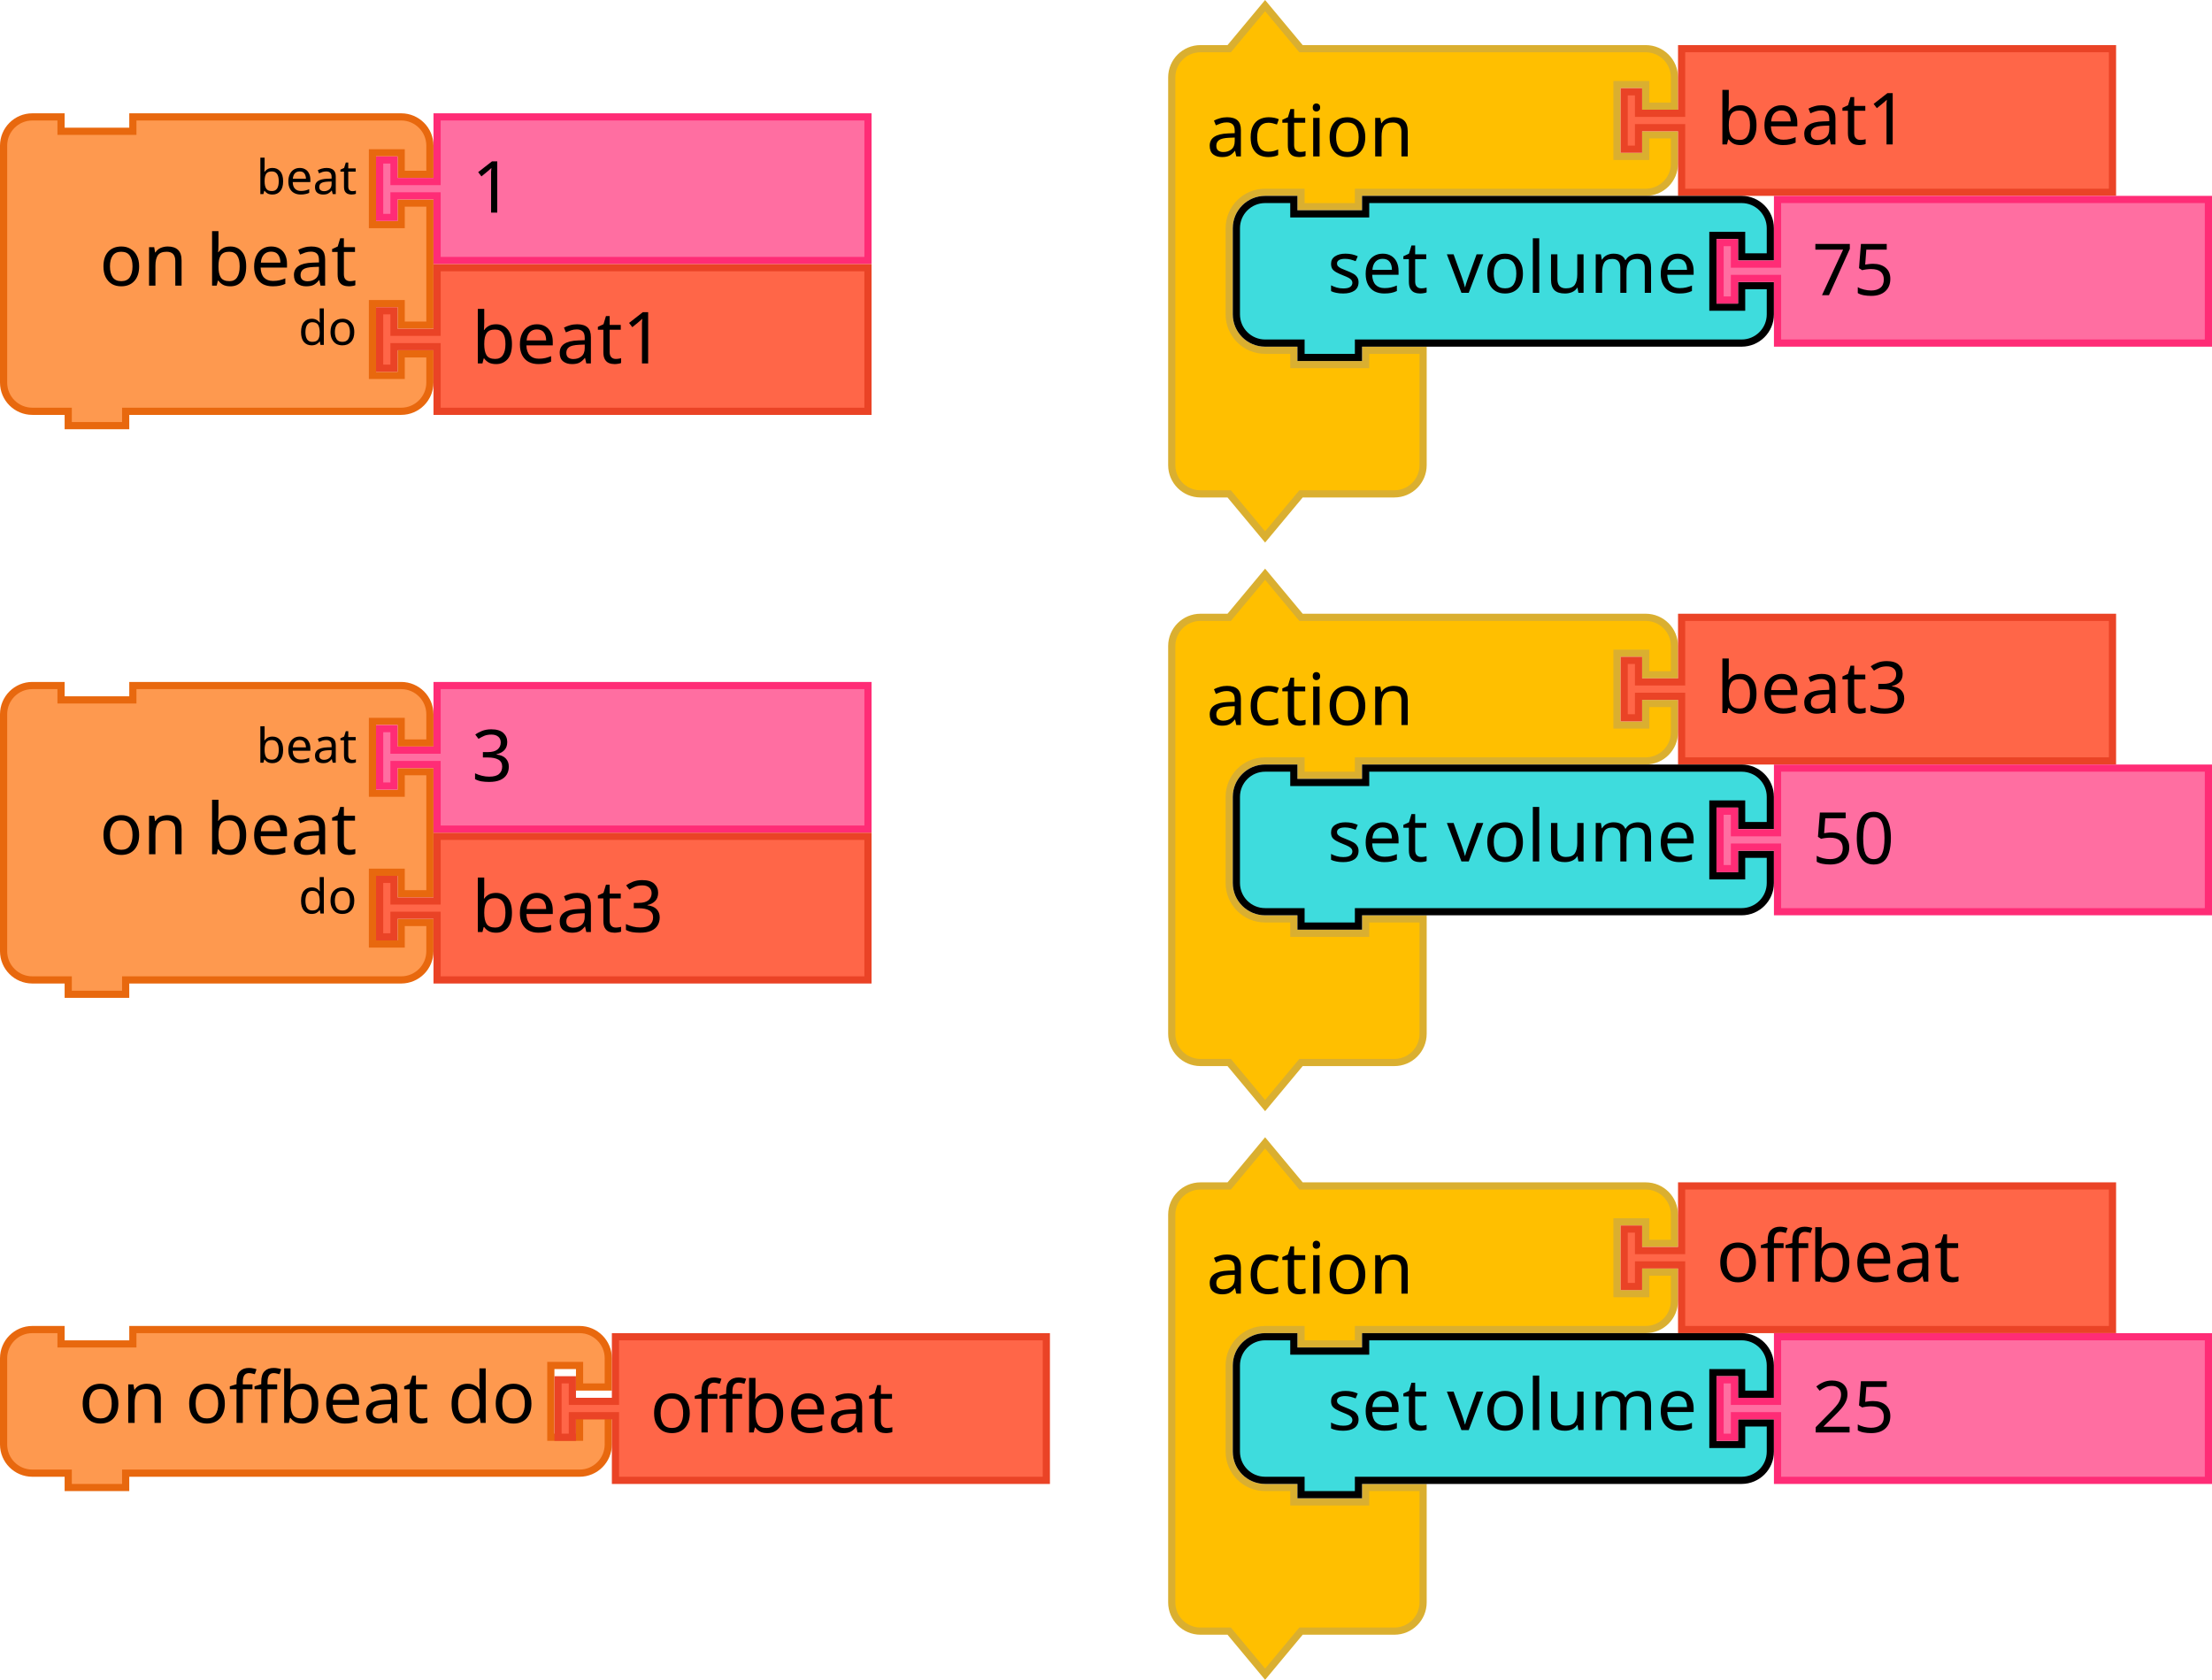
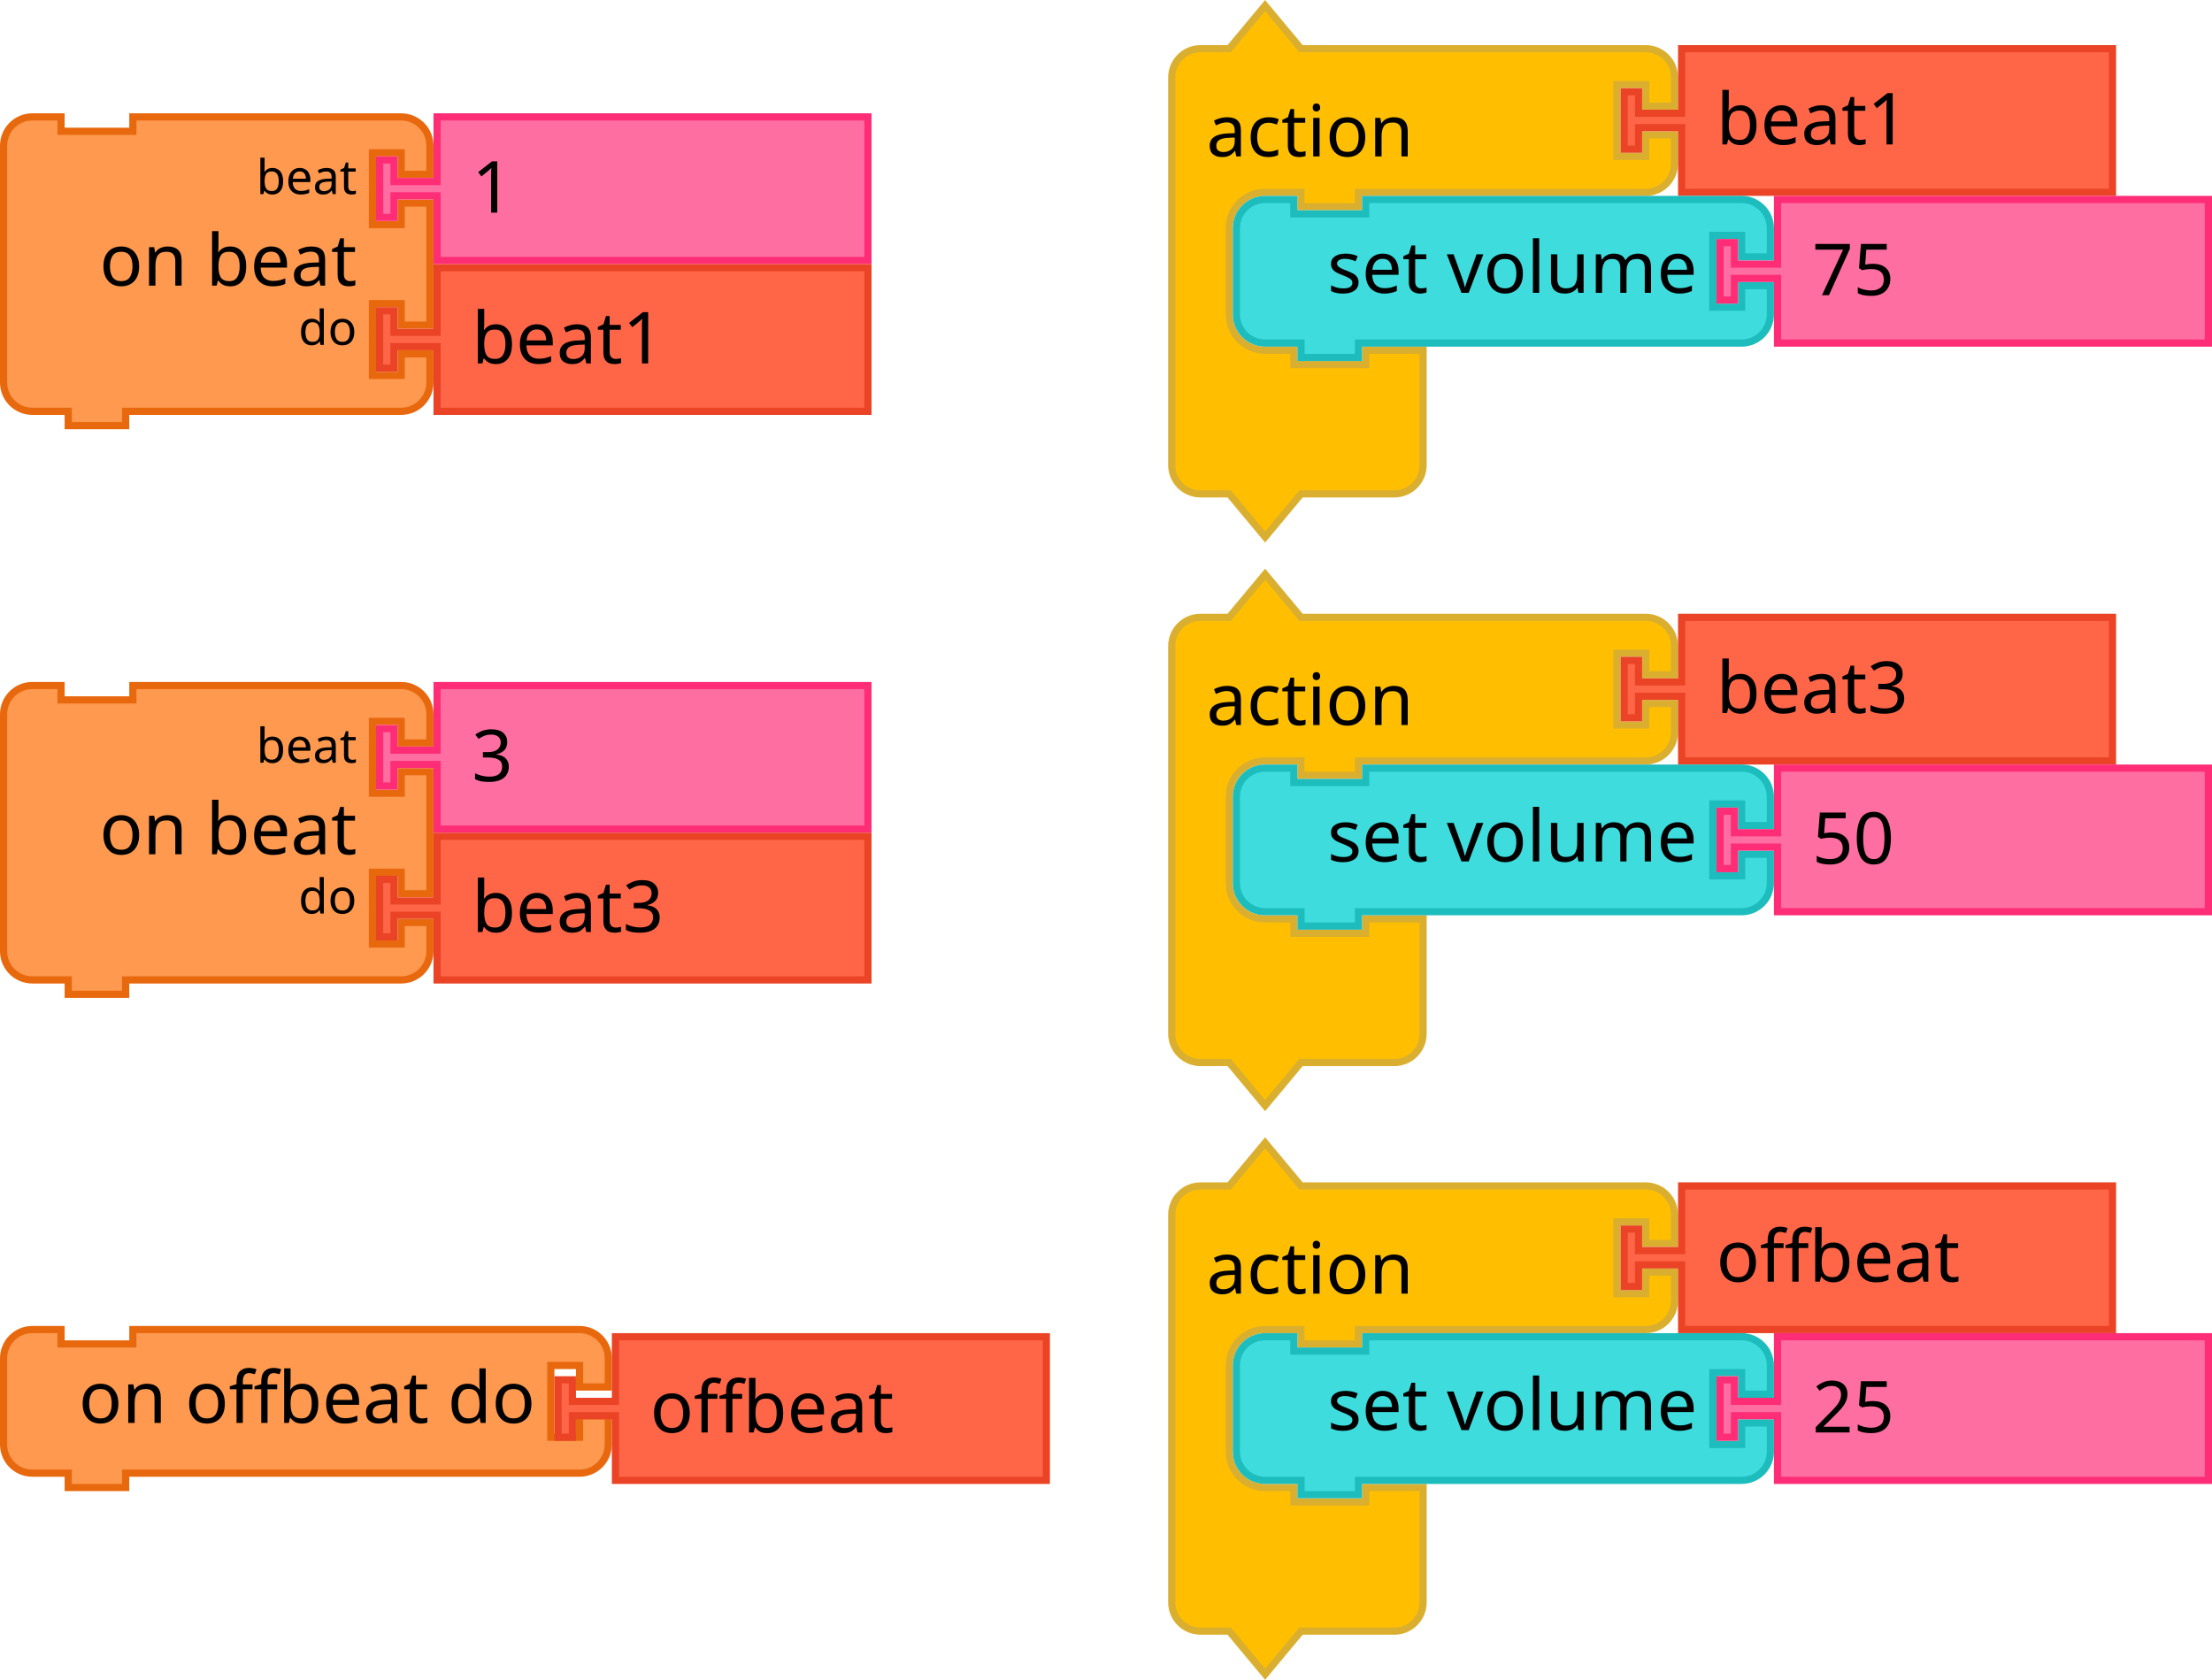
- <svg xmlns="http://www.w3.org/2000/svg" id="svg6018" version="1.1" height="350.922" width="462.032">
+ <svg xmlns="http://www.w3.org/2000/svg" width="462.032" height="350.922" version="1.1" id="svg6018">
  <defs id="defs6022" />
-   <g transform="translate(-534,-132.5785)" id="g6593">
-     <g transform="translate(778,133)" id="g5686">
-       <g transform="scale(1.5)" id="g5684">
-         <path d="m 0.5,14.5 v -4 a 4,4 90 0 1 4,-4 h 4 l 5,-6 5,6 h 9 35 4 a 4,4 90 0 1 4,4 v 4 h -4 v -3 h -4 v 10 h 4 v -3 h 4 v 4 a 4,4 90 0 1 -4,4 h -4 -35 -1 v 2 h -8 v -2 h -1 -4 a 5,5 90 0 0 -5,5 v 4 4 4 a 5,5 90 0 0 5,5 h 4 v 2 h 10 v -2 h 8 v 6 6 4 a 4,4 90 0 1 -4,4 h -4 -9 l -5,6 -5,-6 h -4 a 4,4 90 0 1 -4,-4 v -4 z" style="fill:#ffbf00;fill-opacity:1;stroke:#daaf30;stroke-width:1;stroke-linecap:round;stroke-opacity:1" id="path5674" />
-         <text style="font-size:10px;font-family:sans-serif;text-anchor:start;fill:#000000" id="text5678">
-           <tspan x="5.333" y="21.5" id="tspan5676">action</tspan>
+   <g transform="translate(244,0.42154)" id="g5686">
+     <g transform="scale(1.5)" id="g5684">
+       <path d="m 0.5,14.5 v -4 a 4,4 90 0 1 4,-4 h 4 l 5,-6 5,6 h 9 35 4 a 4,4 90 0 1 4,4 v 4 h -4 v -3 h -4 v 10 h 4 v -3 h 4 v 4 a 4,4 90 0 1 -4,4 h -4 -35 -1 v 2 h -8 v -2 h -1 -4 a 5,5 90 0 0 -5,5 v 4 4 4 a 5,5 90 0 0 5,5 h 4 v 2 h 10 v -2 h 8 v 6 6 4 a 4,4 90 0 1 -4,4 h -4 -9 l -5,6 -5,-6 h -4 a 4,4 90 0 1 -4,-4 v -4 z" style="fill:#ffbf00;fill-opacity:1;stroke:#daaf30;stroke-width:1;stroke-linecap:round;stroke-opacity:1" id="path5674" />
+       <text style="font-size:10px;font-family:sans-serif;text-anchor:start;fill:#000000" id="text5678">
+         <tspan x="5.333" y="21.5" id="tspan5676">action</tspan>
+       </text>
+       <text style="font-size:6.667px;font-family:sans-serif;text-anchor:end;fill:#000000" id="text5682">
+         <tspan x="60.333" y="5.25" id="tspan5680" />
+       </text>
+     </g>
+   </g>
+   <g transform="translate(338.5,9.42154)" id="g5696">
+     <g transform="scale(1.5)" id="g5694">
+       <path d="m 8.5,0.5 h 60 v 20 h -60 v -8 -1 h -6 v 3 h -2 v -8 h 2 v 3 h 6 v -1 z" style="fill:#ff6648;fill-opacity:1;stroke:#ea4326;stroke-width:1;stroke-linecap:round;stroke-opacity:1" id="path5688" />
+       <text style="font-size:10px;font-family:sans-serif;text-anchor:start;fill:#000000" id="text5692">
+         <tspan x="13.333" y="13.833" id="tspan5690">beat1</tspan>
+       </text>
+     </g>
+   </g>
+   <path d="m 258.25,53.672 v -6 a 6,6 0 0 1 6,-6 h 6 v 3 h 15 v -3 h 72.532 6 a 6,6 0 0 1 6,6 v 6 h -6 v -4.5 h -6 v 15 h 6 v -4.5 h 6 v 6 a 6,6 0 0 1 -6,6 h -6 -72.532 -1.5 v 3 h -12 v -3 h -1.5 -6 a 6,6 0 0 1 -6,-6 v -6 z" style="fill:#3edcdd;fill-opacity:1;stroke:#1dbcbd;stroke-width:1.5;stroke-linecap:round;stroke-opacity:1" id="path5722" />
+   <text y="40.922" x="257.5" style="font-size:15px;font-family:sans-serif;text-anchor:end;fill:#000000;stroke-width:1.5" id="text5726">
+     <tspan style="stroke-width:1.5" x="354.532" y="61.172" id="tspan5724">set volume</tspan>
+   </text>
+   <text y="40.922" x="257.5" style="font-size:10px;font-family:sans-serif;text-anchor:end;fill:#000000;stroke-width:1.5" id="text5730">
+     <tspan style="stroke-width:1.5" x="354.532" y="57.797" id="tspan5728" />
+   </text>
+   <g transform="translate(358.5317,40.92154)" id="g5744">
+     <g transform="scale(1.5)" id="g5742">
+       <path d="m 8.5,0.5 h 60 v 20 h -60 v -8 -1 h -6 v 3 h -2 v -8 h 2 v 3 h 6 v -1 z" style="fill:#ff6ea1;fill-opacity:1;stroke:#ff2c76;stroke-width:1;stroke-linecap:round;stroke-opacity:1" id="path5736" />
+       <text style="font-size:10px;font-family:sans-serif;text-anchor:start;fill:#000000" id="text5740">
+         <tspan x="13.333" y="13.833" id="tspan5738">75</tspan>
+       </text>
+     </g>
+   </g>
+   <g transform="translate(244,238)" id="g5710">
+     <g transform="scale(1.5)" id="g5708">
+       <path d="m 0.5,14.5 v -4 a 4,4 90 0 1 4,-4 h 4 l 5,-6 5,6 h 9 35 4 a 4,4 90 0 1 4,4 v 4 h -4 v -3 h -4 v 10 h 4 v -3 h 4 v 4 a 4,4 90 0 1 -4,4 h -4 -35 -1 v 2 h -8 v -2 h -1 -4 a 5,5 90 0 0 -5,5 v 4 4 4 a 5,5 90 0 0 5,5 h 4 v 2 h 10 v -2 h 8 v 6 6 4 a 4,4 90 0 1 -4,4 h -4 -9 l -5,6 -5,-6 h -4 a 4,4 90 0 1 -4,-4 v -4 z" style="fill:#ffbf00;fill-opacity:1;stroke:#daaf30;stroke-width:1;stroke-linecap:round;stroke-opacity:1" id="path5698" />
+       <text style="font-size:10px;font-family:sans-serif;text-anchor:start;fill:#000000" id="text5702">
+         <tspan x="5.333" y="21.5" id="tspan5700">action</tspan>
+       </text>
+       <text style="font-size:6.667px;font-family:sans-serif;text-anchor:end;fill:#000000" id="text5706">
+         <tspan x="60.333" y="5.25" id="tspan5704" />
+       </text>
+     </g>
+   </g>
+   <g transform="translate(338.5,247)" id="g5720">
+     <g transform="scale(1.5)" id="g5718">
+       <path d="m 8.5,0.5 h 60 v 20 h -60 v -8 -1 h -6 v 3 h -2 v -8 h 2 v 3 h 6 v -1 z" style="fill:#ff6648;fill-opacity:1;stroke:#ea4326;stroke-width:1;stroke-linecap:round;stroke-opacity:1" id="path5712" />
+       <text style="font-size:10px;font-family:sans-serif;text-anchor:start;fill:#000000" id="text5716">
+         <tspan x="13.333" y="13.833" id="tspan5714">offbeat</tspan>
+       </text>
+     </g>
+   </g>
+   <path d="m 258.25,291.25 v -6 a 6,6 0 0 1 6,-6 h 6 v 3 h 15 v -3 h 72.532 6 a 6,6 0 0 1 6,6 v 6 h -6 v -4.5 h -6 v 15 h 6 v -4.5 h 6 v 6 a 6,6 0 0 1 -6,6 h -6 -72.532 -1.5 v 3 h -12 v -3 h -1.5 -6 a 6,6 0 0 1 -6,-6 v -6 z" style="fill:#3edcdd;fill-opacity:1;stroke:#1dbcbd;stroke-width:1.5;stroke-linecap:round;stroke-opacity:1" id="path5746" />
+   <text y="278.5" x="257.5" style="font-size:15px;font-family:sans-serif;text-anchor:end;fill:#000000;stroke-width:1.5" id="text5750">
+     <tspan style="stroke-width:1.5" x="354.532" y="298.75" id="tspan5748">set volume</tspan>
+   </text>
+   <text y="278.5" x="257.5" style="font-size:10px;font-family:sans-serif;text-anchor:end;fill:#000000;stroke-width:1.5" id="text5754">
+     <tspan style="stroke-width:1.5" x="354.532" y="295.375" id="tspan5752" />
+   </text>
+   <g transform="translate(358.5317,278.5)" id="g5768">
+     <g transform="scale(1.5)" id="g5766">
+       <path d="m 8.5,0.5 h 60 v 20 h -60 v -8 -1 h -6 v 3 h -2 v -8 h 2 v 3 h 6 v -1 z" style="fill:#ff6ea1;fill-opacity:1;stroke:#ff2c76;stroke-width:1;stroke-linecap:round;stroke-opacity:1" id="path5760" />
+       <text style="font-size:10px;font-family:sans-serif;text-anchor:start;fill:#000000" id="text5764">
+         <tspan x="13.333" y="13.833" id="tspan5762">25</tspan>
+       </text>
+     </g>
+   </g>
+   <g transform="translate(244,119.2108)" id="g5820">
+     <g transform="scale(1.5)" id="g5818">
+       <path d="m 0.5,14.5 v -4 a 4,4 90 0 1 4,-4 h 4 l 5,-6 5,6 h 9 35 4 a 4,4 90 0 1 4,4 v 4 h -4 v -3 h -4 v 10 h 4 v -3 h 4 v 4 a 4,4 90 0 1 -4,4 h -4 -35 -1 v 2 h -8 v -2 h -1 -4 a 5,5 90 0 0 -5,5 v 4 4 4 a 5,5 90 0 0 5,5 h 4 v 2 h 10 v -2 h 8 v 6 6 4 a 4,4 90 0 1 -4,4 h -4 -9 l -5,6 -5,-6 h -4 a 4,4 90 0 1 -4,-4 v -4 z" style="fill:#ffbf00;fill-opacity:1;stroke:#daaf30;stroke-width:1;stroke-linecap:round;stroke-opacity:1" id="path5808" />
+       <text style="font-size:10px;font-family:sans-serif;text-anchor:start;fill:#000000" id="text5812">
+         <tspan x="5.333" y="21.5" id="tspan5810">action</tspan>
+       </text>
+       <text style="font-size:6.667px;font-family:sans-serif;text-anchor:end;fill:#000000" id="text5816">
+         <tspan x="60.333" y="5.25" id="tspan5814" />
+       </text>
+     </g>
+   </g>
+   <g transform="translate(338.5,128.2108)" id="g5830">
+     <g transform="scale(1.5)" id="g5828">
+       <path d="m 8.5,0.5 h 60 v 20 h -60 v -8 -1 h -6 v 3 h -2 v -8 h 2 v 3 h 6 v -1 z" style="fill:#ff6648;fill-opacity:1;stroke:#ea4326;stroke-width:1;stroke-linecap:round;stroke-opacity:1" id="path5822" />
+       <text style="font-size:10px;font-family:sans-serif;text-anchor:start;fill:#000000" id="text5826">
+         <tspan x="13.333" y="13.833" id="tspan5824">beat3</tspan>
+       </text>
+     </g>
+   </g>
+   <path d="m 258.25,172.461 v -6 a 6,6 0 0 1 6,-6 h 6 v 3 h 15 v -3 h 72.532 6 a 6,6 0 0 1 6,6 v 6 h -6 v -4.5 h -6 v 15 h 6 v -4.5 h 6 v 6 a 6,6 0 0 1 -6,6 h -6 -72.532 -1.5 v 3 h -12 v -3 h -1.5 -6 a 6,6 0 0 1 -6,-6 v -6 z" style="fill:#3edcdd;fill-opacity:1;stroke:#1dbcbd;stroke-width:1.5;stroke-linecap:round;stroke-opacity:1" id="path5832" />
+   <text y="159.711" x="257.5" style="font-size:15px;font-family:sans-serif;text-anchor:end;fill:#000000;stroke-width:1.5" id="text5836">
+     <tspan style="stroke-width:1.5" x="354.532" y="179.961" id="tspan5834">set volume</tspan>
+   </text>
+   <text y="159.711" x="257.5" style="font-size:10px;font-family:sans-serif;text-anchor:end;fill:#000000;stroke-width:1.5" id="text5840">
+     <tspan style="stroke-width:1.5" x="354.532" y="176.586" id="tspan5838" />
+   </text>
+   <g transform="translate(358.5317,159.7108)" id="g5854">
+     <g transform="scale(1.5)" id="g5852">
+       <path d="m 8.5,0.5 h 60 v 20 h -60 v -8 -1 h -6 v 3 h -2 v -8 h 2 v 3 h 6 v -1 z" style="fill:#ff6ea1;fill-opacity:1;stroke:#ff2c76;stroke-width:1;stroke-linecap:round;stroke-opacity:1" id="path5846" />
+       <text style="font-size:10px;font-family:sans-serif;text-anchor:start;fill:#000000" id="text5850">
+         <tspan x="13.333" y="13.833" id="tspan5848">50</tspan>
+       </text>
+     </g>
+   </g>
+   <g id="g6789" transform="translate(0,23.67154)">
+     <g id="g5652">
+       <g id="g5650" transform="scale(1.5)">
+         <path id="path5636" style="fill:#fe994f;fill-opacity:1;stroke:#e8680e;stroke-width:1;stroke-linecap:round;stroke-opacity:1" d="m 0.5,8.5 v -4 a 4,4 90 0 1 4,-4 h 4 v 2 h 10 v -2 h 33.364 4 a 4,4 90 0 1 4,4 v 4 h -4 v -3 h -4 v 10 h 4 v -3 h 4 v 17 h -4 v -3 h -4 v 10 h 4 v -3 h 4 v 4 a 4,4 90 0 1 -4,4 h -4 H 18.5 h -1 v 2 h -8 v -2 h -1 -4 a 4,4 90 0 1 -4,-4 v -4 -21 z" />
+         <text id="text5640" style="font-size:10px;font-family:sans-serif;text-anchor:end;fill:#000000">
+           <tspan id="tspan5638" y="24" x="49.698">on beat</tspan>
        </text>
-         <text style="font-size:6.667px;font-family:sans-serif;text-anchor:end;fill:#000000" id="text5682">
-           <tspan x="60.333" y="5.25" id="tspan5680" />
+         <text id="text5644" style="font-size:6.667px;font-family:sans-serif;text-anchor:end;fill:#000000">
+           <tspan id="tspan5642" y="11.25" x="49.698">beat</tspan>
+         </text>
+         <text id="text5648" style="font-size:6.667px;font-family:sans-serif;text-anchor:end;fill:#000000">
+           <tspan id="tspan5646" y="32.25" x="49.698">do</tspan>
        </text>
      </g>
    </g>
-     <g transform="translate(872.5,142)" id="g5696">
-       <g transform="scale(1.5)" id="g5694">
-         <path d="m 8.5,0.5 h 60 v 20 h -60 v -8 -1 h -6 v 3 h -2 v -8 h 2 v 3 h 6 v -1 z" style="fill:#ff6648;fill-opacity:1;stroke:#ea4326;stroke-width:1;stroke-linecap:round;stroke-opacity:1" id="path5688" />
-         <text style="font-size:10px;font-family:sans-serif;text-anchor:start;fill:#000000" id="text5692">
-           <tspan x="13.333" y="13.833" id="tspan5690">beat1</tspan>
+     <g id="g5662" transform="translate(78.54639)">
+       <g id="g5660" transform="scale(1.5)">
+         <path id="path5654" style="fill:#ff6ea1;fill-opacity:1;stroke:#ff2c76;stroke-width:1;stroke-linecap:round;stroke-opacity:1" d="m 8.5,0.5 h 60 v 20 h -60 v -8 -1 h -6 v 3 h -2 v -8 h 2 v 3 h 6 v -1 z" />
+         <text id="text5658" style="font-size:10px;font-family:sans-serif;text-anchor:start;fill:#000000">
+           <tspan id="tspan5656" y="13.833" x="13.333">1</tspan>
        </text>
      </g>
    </g>
-     <g transform="translate(791.5,173.5)" id="g5734">
-       <g transform="scale(1.5)" id="g5732">
-         <path d="m 0.5,8.5 v -4 a 4,4 90 0 1 4,-4 h 4 v 2 h 10 v -2 h 48.354 4 a 4,4 90 0 1 4,4 v 4 h -4 v -3 h -4 v 10 h 4 v -3 h 4 v 4 a 4,4 90 0 1 -4,4 h -4 H 18.5 h -1 v 2 h -8 v -2 h -1 -4 a 4,4 90 0 1 -4,-4 v -4 z" style="fill:#3edcdd;fill-opacity:1;stroke:#000000;stroke-width:1;stroke-linecap:round;stroke-opacity:1" id="path5722" />
-         <text style="font-size:10px;font-family:sans-serif;text-anchor:end;fill:#000000" id="text5726">
-           <tspan x="64.688" y="13.5" id="tspan5724">set volume</tspan>
-         </text>
-         <text style="font-size:6.667px;font-family:sans-serif;text-anchor:end;fill:#000000" id="text5730">
-           <tspan x="64.688" y="11.25" id="tspan5728" />
-         </text>
-       </g>
-     </g>
-     <g transform="translate(892.5317,173.5)" id="g5744">
-       <g transform="scale(1.5)" id="g5742">
-         <path d="m 8.5,0.5 h 60 v 20 h -60 v -8 -1 h -6 v 3 h -2 v -8 h 2 v 3 h 6 v -1 z" style="fill:#ff6ea1;fill-opacity:1;stroke:#ff2c76;stroke-width:1;stroke-linecap:round;stroke-opacity:1" id="path5736" />
-         <text style="font-size:10px;font-family:sans-serif;text-anchor:start;fill:#000000" id="text5740">
-           <tspan x="13.333" y="13.833" id="tspan5738">75</tspan>
+     <g id="g5672" transform="translate(78.54639,31.5)">
+       <g id="g5670" transform="scale(1.5)">
+         <path id="path5664" style="fill:#ff6648;fill-opacity:1;stroke:#ea4326;stroke-width:1;stroke-linecap:round;stroke-opacity:1" d="m 8.5,0.5 h 60 v 20 h -60 v -8 -1 h -6 v 3 h -2 v -8 h 2 v 3 h 6 v -1 z" />
+         <text id="text5668" style="font-size:10px;font-family:sans-serif;text-anchor:start;fill:#000000">
+           <tspan id="tspan5666" y="13.833" x="13.333">beat1</tspan>
        </text>
      </g>
    </g>
  </g>
-   <g transform="translate(-267,86.00003)" id="g6645">
-     <g transform="translate(511,152)" id="g5710">
-       <g transform="scale(1.5)" id="g5708">
-         <path d="m 0.5,14.5 v -4 a 4,4 90 0 1 4,-4 h 4 l 5,-6 5,6 h 9 35 4 a 4,4 90 0 1 4,4 v 4 h -4 v -3 h -4 v 10 h 4 v -3 h 4 v 4 a 4,4 90 0 1 -4,4 h -4 -35 -1 v 2 h -8 v -2 h -1 -4 a 5,5 90 0 0 -5,5 v 4 4 4 a 5,5 90 0 0 5,5 h 4 v 2 h 10 v -2 h 8 v 6 6 4 a 4,4 90 0 1 -4,4 h -4 -9 l -5,6 -5,-6 h -4 a 4,4 90 0 1 -4,-4 v -4 z" style="fill:#ffbf00;fill-opacity:1;stroke:#daaf30;stroke-width:1;stroke-linecap:round;stroke-opacity:1" id="path5698" />
-         <text style="font-size:10px;font-family:sans-serif;text-anchor:start;fill:#000000" id="text5702">
-           <tspan x="5.333" y="21.5" id="tspan5700">action</tspan>
+   <g id="g6768" transform="translate(0,79.46079)">
+     <g id="g5786" transform="translate(0,63)">
+       <g id="g5784" transform="scale(1.5)">
+         <path id="path5770" style="fill:#fe994f;fill-opacity:1;stroke:#e8680e;stroke-width:1;stroke-linecap:round;stroke-opacity:1" d="m 0.5,8.5 v -4 a 4,4 90 0 1 4,-4 h 4 v 2 h 10 v -2 h 33.364 4 a 4,4 90 0 1 4,4 v 4 h -4 v -3 h -4 v 10 h 4 v -3 h 4 v 17 h -4 v -3 h -4 v 10 h 4 v -3 h 4 v 4 a 4,4 90 0 1 -4,4 h -4 H 18.5 h -1 v 2 h -8 v -2 h -1 -4 a 4,4 90 0 1 -4,-4 v -4 -21 z" />
+         <text id="text5774" style="font-size:10px;font-family:sans-serif;text-anchor:end;fill:#000000">
+           <tspan id="tspan5772" y="24" x="49.698">on beat</tspan>
        </text>
-         <text style="font-size:6.667px;font-family:sans-serif;text-anchor:end;fill:#000000" id="text5706">
-           <tspan x="60.333" y="5.25" id="tspan5704" />
+         <text id="text5778" style="font-size:6.667px;font-family:sans-serif;text-anchor:end;fill:#000000">
+           <tspan id="tspan5776" y="11.25" x="49.698">beat</tspan>
+         </text>
+         <text id="text5782" style="font-size:6.667px;font-family:sans-serif;text-anchor:end;fill:#000000">
+           <tspan id="tspan5780" y="32.25" x="49.698">do</tspan>
        </text>
      </g>
    </g>
-     <g transform="translate(605.5,161)" id="g5720">
-       <g transform="scale(1.5)" id="g5718">
-         <path d="m 8.5,0.5 h 60 v 20 h -60 v -8 -1 h -6 v 3 h -2 v -8 h 2 v 3 h 6 v -1 z" style="fill:#ff6648;fill-opacity:1;stroke:#ea4326;stroke-width:1;stroke-linecap:round;stroke-opacity:1" id="path5712" />
-         <text style="font-size:10px;font-family:sans-serif;text-anchor:start;fill:#000000" id="text5716">
-           <tspan x="13.333" y="13.833" id="tspan5714">offbeat</tspan>
+     <g id="g5796" transform="translate(78.54639,63)">
+       <g id="g5794" transform="scale(1.5)">
+         <path id="path5788" style="fill:#ff6ea1;fill-opacity:1;stroke:#ff2c76;stroke-width:1;stroke-linecap:round;stroke-opacity:1" d="m 8.5,0.5 h 60 v 20 h -60 v -8 -1 h -6 v 3 h -2 v -8 h 2 v 3 h 6 v -1 z" />
+         <text id="text5792" style="font-size:10px;font-family:sans-serif;text-anchor:start;fill:#000000">
+           <tspan id="tspan5790" y="13.833" x="13.333">3</tspan>
        </text>
      </g>
    </g>
-     <g transform="translate(524.5,192.5)" id="g5758">
-       <g transform="scale(1.5)" id="g5756">
-         <path d="m 0.5,8.5 v -4 a 4,4 90 0 1 4,-4 h 4 v 2 h 10 v -2 h 48.354 4 a 4,4 90 0 1 4,4 v 4 h -4 v -3 h -4 v 10 h 4 v -3 h 4 v 4 a 4,4 90 0 1 -4,4 h -4 H 18.5 h -1 v 2 h -8 v -2 h -1 -4 a 4,4 90 0 1 -4,-4 v -4 z" style="fill:#3edcdd;fill-opacity:1;stroke:#000000;stroke-width:1;stroke-linecap:round;stroke-opacity:1" id="path5746" />
-         <text style="font-size:10px;font-family:sans-serif;text-anchor:end;fill:#000000" id="text5750">
-           <tspan x="64.688" y="13.5" id="tspan5748">set volume</tspan>
-         </text>
-         <text style="font-size:6.667px;font-family:sans-serif;text-anchor:end;fill:#000000" id="text5754">
-           <tspan x="64.688" y="11.25" id="tspan5752" />
-         </text>
-       </g>
-     </g>
-     <g transform="translate(625.5317,192.5)" id="g5768">
-       <g transform="scale(1.5)" id="g5766">
-         <path d="m 8.5,0.5 h 60 v 20 h -60 v -8 -1 h -6 v 3 h -2 v -8 h 2 v 3 h 6 v -1 z" style="fill:#ff6ea1;fill-opacity:1;stroke:#ff2c76;stroke-width:1;stroke-linecap:round;stroke-opacity:1" id="path5760" />
-         <text style="font-size:10px;font-family:sans-serif;text-anchor:start;fill:#000000" id="text5764">
-           <tspan x="13.333" y="13.833" id="tspan5762">25</tspan>
+     <g id="g5806" transform="translate(78.54639,94.5)">
+       <g id="g5804" transform="scale(1.5)">
+         <path id="path5798" style="fill:#ff6648;fill-opacity:1;stroke:#ea4326;stroke-width:1;stroke-linecap:round;stroke-opacity:1" d="m 8.5,0.5 h 60 v 20 h -60 v -8 -1 h -6 v 3 h -2 v -8 h 2 v 3 h 6 v -1 z" />
+         <text id="text5802" style="font-size:10px;font-family:sans-serif;text-anchor:start;fill:#000000">
+           <tspan id="tspan5800" y="13.833" x="13.333">beat3</tspan>
        </text>
      </g>
    </g>
  </g>
-   <g transform="translate(-606,-190.7892)" id="g6619">
-     <g transform="translate(850,310)" id="g5820">
-       <g transform="scale(1.5)" id="g5818">
-         <path d="m 0.5,14.5 v -4 a 4,4 90 0 1 4,-4 h 4 l 5,-6 5,6 h 9 35 4 a 4,4 90 0 1 4,4 v 4 h -4 v -3 h -4 v 10 h 4 v -3 h 4 v 4 a 4,4 90 0 1 -4,4 h -4 -35 -1 v 2 h -8 v -2 h -1 -4 a 5,5 90 0 0 -5,5 v 4 4 4 a 5,5 90 0 0 5,5 h 4 v 2 h 10 v -2 h 8 v 6 6 4 a 4,4 90 0 1 -4,4 h -4 -9 l -5,6 -5,-6 h -4 a 4,4 90 0 1 -4,-4 v -4 z" style="fill:#ffbf00;fill-opacity:1;stroke:#daaf30;stroke-width:1;stroke-linecap:round;stroke-opacity:1" id="path5808" />
-         <text style="font-size:10px;font-family:sans-serif;text-anchor:start;fill:#000000" id="text5812">
-           <tspan x="5.333" y="21.5" id="tspan5810">action</tspan>
-         </text>
-         <text style="font-size:6.667px;font-family:sans-serif;text-anchor:end;fill:#000000" id="text5816">
-           <tspan x="60.333" y="5.25" id="tspan5814" />
-         </text>
-       </g>
-     </g>
-     <g transform="translate(944.5,319)" id="g5830">
-       <g transform="scale(1.5)" id="g5828">
-         <path d="m 8.5,0.5 h 60 v 20 h -60 v -8 -1 h -6 v 3 h -2 v -8 h 2 v 3 h 6 v -1 z" style="fill:#ff6648;fill-opacity:1;stroke:#ea4326;stroke-width:1;stroke-linecap:round;stroke-opacity:1" id="path5822" />
-         <text style="font-size:10px;font-family:sans-serif;text-anchor:start;fill:#000000" id="text5826">
-           <tspan x="13.333" y="13.833" id="tspan5824">beat3</tspan>
-         </text>
-       </g>
-     </g>
-     <g transform="translate(863.5,350.5)" id="g5844">
-       <g transform="scale(1.5)" id="g5842">
-         <path d="m 0.5,8.5 v -4 a 4,4 90 0 1 4,-4 h 4 v 2 h 10 v -2 h 48.354 4 a 4,4 90 0 1 4,4 v 4 h -4 v -3 h -4 v 10 h 4 v -3 h 4 v 4 a 4,4 90 0 1 -4,4 h -4 H 18.5 h -1 v 2 h -8 v -2 h -1 -4 a 4,4 90 0 1 -4,-4 v -4 z" style="fill:#3edcdd;fill-opacity:1;stroke:#000000;stroke-width:1;stroke-linecap:round;stroke-opacity:1" id="path5832" />
-         <text style="font-size:10px;font-family:sans-serif;text-anchor:end;fill:#000000" id="text5836">
-           <tspan x="64.688" y="13.5" id="tspan5834">set volume</tspan>
-         </text>
-         <text style="font-size:6.667px;font-family:sans-serif;text-anchor:end;fill:#000000" id="text5840">
-           <tspan x="64.688" y="11.25" id="tspan5838" />
-         </text>
-       </g>
-     </g>
-     <g transform="translate(964.5317,350.5)" id="g5854">
-       <g transform="scale(1.5)" id="g5852">
-         <path d="m 8.5,0.5 h 60 v 20 h -60 v -8 -1 h -6 v 3 h -2 v -8 h 2 v 3 h 6 v -1 z" style="fill:#ff6ea1;fill-opacity:1;stroke:#ff2c76;stroke-width:1;stroke-linecap:round;stroke-opacity:1" id="path5846" />
-         <text style="font-size:10px;font-family:sans-serif;text-anchor:start;fill:#000000" id="text5850">
-           <tspan x="13.333" y="13.833" id="tspan5848">50</tspan>
-         </text>
-       </g>
-     </g>
-   </g>
-   <g transform="translate(0,23.67154)" id="g6789">
-     <g id="g5652">
-       <g transform="scale(1.5)" id="g5650">
-         <path d="m 0.5,8.5 v -4 a 4,4 90 0 1 4,-4 h 4 v 2 h 10 v -2 h 33.364 4 a 4,4 90 0 1 4,4 v 4 h -4 v -3 h -4 v 10 h 4 v -3 h 4 v 17 h -4 v -3 h -4 v 10 h 4 v -3 h 4 v 4 a 4,4 90 0 1 -4,4 h -4 H 18.5 h -1 v 2 h -8 v -2 h -1 -4 a 4,4 90 0 1 -4,-4 v -4 -21 z" style="fill:#fe994f;fill-opacity:1;stroke:#e8680e;stroke-width:1;stroke-linecap:round;stroke-opacity:1" id="path5636" />
-         <text style="font-size:10px;font-family:sans-serif;text-anchor:end;fill:#000000" id="text5640">
-           <tspan x="49.698" y="24" id="tspan5638">on beat</tspan>
-         </text>
-         <text style="font-size:6.667px;font-family:sans-serif;text-anchor:end;fill:#000000" id="text5644">
-           <tspan x="49.698" y="11.25" id="tspan5642">beat</tspan>
-         </text>
-         <text style="font-size:6.667px;font-family:sans-serif;text-anchor:end;fill:#000000" id="text5648">
-           <tspan x="49.698" y="32.25" id="tspan5646">do</tspan>
-         </text>
-       </g>
-     </g>
-     <g transform="translate(78.54639)" id="g5662">
-       <g transform="scale(1.5)" id="g5660">
-         <path d="m 8.5,0.5 h 60 v 20 h -60 v -8 -1 h -6 v 3 h -2 v -8 h 2 v 3 h 6 v -1 z" style="fill:#ff6ea1;fill-opacity:1;stroke:#ff2c76;stroke-width:1;stroke-linecap:round;stroke-opacity:1" id="path5654" />
-         <text style="font-size:10px;font-family:sans-serif;text-anchor:start;fill:#000000" id="text5658">
-           <tspan x="13.333" y="13.833" id="tspan5656">1</tspan>
-         </text>
-       </g>
-     </g>
-     <g transform="translate(78.54639,31.5)" id="g5672">
-       <g transform="scale(1.5)" id="g5670">
-         <path d="m 8.5,0.5 h 60 v 20 h -60 v -8 -1 h -6 v 3 h -2 v -8 h 2 v 3 h 6 v -1 z" style="fill:#ff6648;fill-opacity:1;stroke:#ea4326;stroke-width:1;stroke-linecap:round;stroke-opacity:1" id="path5664" />
-         <text style="font-size:10px;font-family:sans-serif;text-anchor:start;fill:#000000" id="text5668">
-           <tspan x="13.333" y="13.833" id="tspan5666">beat1</tspan>
-         </text>
-       </g>
-     </g>
-   </g>
-   <g transform="translate(0,79.46079)" id="g6768">
-     <g transform="translate(0,63)" id="g5786">
-       <g transform="scale(1.5)" id="g5784">
-         <path d="m 0.5,8.5 v -4 a 4,4 90 0 1 4,-4 h 4 v 2 h 10 v -2 h 33.364 4 a 4,4 90 0 1 4,4 v 4 h -4 v -3 h -4 v 10 h 4 v -3 h 4 v 17 h -4 v -3 h -4 v 10 h 4 v -3 h 4 v 4 a 4,4 90 0 1 -4,4 h -4 H 18.5 h -1 v 2 h -8 v -2 h -1 -4 a 4,4 90 0 1 -4,-4 v -4 -21 z" style="fill:#fe994f;fill-opacity:1;stroke:#e8680e;stroke-width:1;stroke-linecap:round;stroke-opacity:1" id="path5770" />
-         <text style="font-size:10px;font-family:sans-serif;text-anchor:end;fill:#000000" id="text5774">
-           <tspan x="49.698" y="24" id="tspan5772">on beat</tspan>
-         </text>
-         <text style="font-size:6.667px;font-family:sans-serif;text-anchor:end;fill:#000000" id="text5778">
-           <tspan x="49.698" y="11.25" id="tspan5776">beat</tspan>
-         </text>
-         <text style="font-size:6.667px;font-family:sans-serif;text-anchor:end;fill:#000000" id="text5782">
-           <tspan x="49.698" y="32.25" id="tspan5780">do</tspan>
-         </text>
-       </g>
-     </g>
-     <g transform="translate(78.54639,63)" id="g5796">
-       <g transform="scale(1.5)" id="g5794">
-         <path d="m 8.5,0.5 h 60 v 20 h -60 v -8 -1 h -6 v 3 h -2 v -8 h 2 v 3 h 6 v -1 z" style="fill:#ff6ea1;fill-opacity:1;stroke:#ff2c76;stroke-width:1;stroke-linecap:round;stroke-opacity:1" id="path5788" />
-         <text style="font-size:10px;font-family:sans-serif;text-anchor:start;fill:#000000" id="text5792">
-           <tspan x="13.333" y="13.833" id="tspan5790">3</tspan>
-         </text>
-       </g>
-     </g>
-     <g transform="translate(78.54639,94.5)" id="g5806">
-       <g transform="scale(1.5)" id="g5804">
-         <path d="m 8.5,0.5 h 60 v 20 h -60 v -8 -1 h -6 v 3 h -2 v -8 h 2 v 3 h 6 v -1 z" style="fill:#ff6648;fill-opacity:1;stroke:#ea4326;stroke-width:1;stroke-linecap:round;stroke-opacity:1" id="path5798" />
-         <text style="font-size:10px;font-family:sans-serif;text-anchor:start;fill:#000000" id="text5802">
-           <tspan x="13.333" y="13.833" id="tspan5800">beat3</tspan>
-         </text>
-       </g>
-     </g>
-   </g>
-   <g id="g5868" transform="translate(0,277)">
-     <g id="g5866" transform="scale(1.5)">
-       <path id="path5856" style="fill:#fe994f;fill-opacity:1;stroke:#e8680e;stroke-width:1;stroke-linecap:round;stroke-opacity:1" d="m 0.5,8.5 v -4 a 4,4 90 0 1 4,-4 h 4 v 2 h 10 v -2 h 58.203 4 a 4,4 90 0 1 4,4 v 4 h -4 v -3 h -4 v 10 h 4 v -3 h 4 v 4 a 4,4 90 0 1 -4,4 h -4 H 18.5 h -1 v 2 h -8 v -2 h -1 -4 a 4,4 90 0 1 -4,-4 v -4 z" />
-       <text id="text5860" style="font-size:10px;font-family:sans-serif;text-anchor:end;fill:#000000">
-         <tspan id="tspan5858" y="13.5" x="74.536">on offbeat do</tspan>
+   <g transform="translate(0,277)" id="g5868">
+     <g transform="scale(1.5)" id="g5866">
+       <path d="m 0.5,8.5 v -4 a 4,4 90 0 1 4,-4 h 4 v 2 h 10 v -2 h 58.203 4 a 4,4 90 0 1 4,4 v 4 h -4 v -3 h -4 v 10 h 4 v -3 h 4 v 4 a 4,4 90 0 1 -4,4 h -4 H 18.5 h -1 v 2 h -8 v -2 h -1 -4 a 4,4 90 0 1 -4,-4 v -4 z" style="fill:#fe994f;fill-opacity:1;stroke:#e8680e;stroke-width:1;stroke-linecap:round;stroke-opacity:1" id="path5856" />
+       <text style="font-size:10px;font-family:sans-serif;text-anchor:end;fill:#000000" id="text5860">
+         <tspan x="74.536" y="13.5" id="tspan5858">on offbeat do</tspan>
      </text>
-       <text id="text5864" style="font-size:6.667px;font-family:sans-serif;text-anchor:end;fill:#000000">
-         <tspan id="tspan5862" y="11.25" x="74.536" />
+       <text style="font-size:6.667px;font-family:sans-serif;text-anchor:end;fill:#000000" id="text5864">
+         <tspan x="74.536" y="11.25" id="tspan5862" />
      </text>
    </g>
  </g>
-   <g id="g5878" transform="translate(115.8047,278.5)">
-     <g id="g5876" transform="scale(1.5)">
-       <path id="path5870" style="fill:#ff6648;fill-opacity:1;stroke:#ea4326;stroke-width:1;stroke-linecap:round;stroke-opacity:1" d="m 8.5,0.5 h 60 v 20 h -60 v -8 -1 h -6 v 3 h -2 v -8 h 2 v 3 h 6 v -1 z" />
-       <text id="text5874" style="font-size:10px;font-family:sans-serif;text-anchor:start;fill:#000000">
-         <tspan id="tspan5872" y="13.833" x="13.333">offbeat</tspan>
+   <g transform="translate(115.8047,278.5)" id="g5878">
+     <g transform="scale(1.5)" id="g5876">
+       <path d="m 8.5,0.5 h 60 v 20 h -60 v -8 -1 h -6 v 3 h -2 v -8 h 2 v 3 h 6 v -1 z" style="fill:#ff6648;fill-opacity:1;stroke:#ea4326;stroke-width:1;stroke-linecap:round;stroke-opacity:1" id="path5870" />
+       <text style="font-size:10px;font-family:sans-serif;text-anchor:start;fill:#000000" id="text5874">
+         <tspan x="13.333" y="13.833" id="tspan5872">offbeat</tspan>
      </text>
    </g>
  </g>
</svg>
